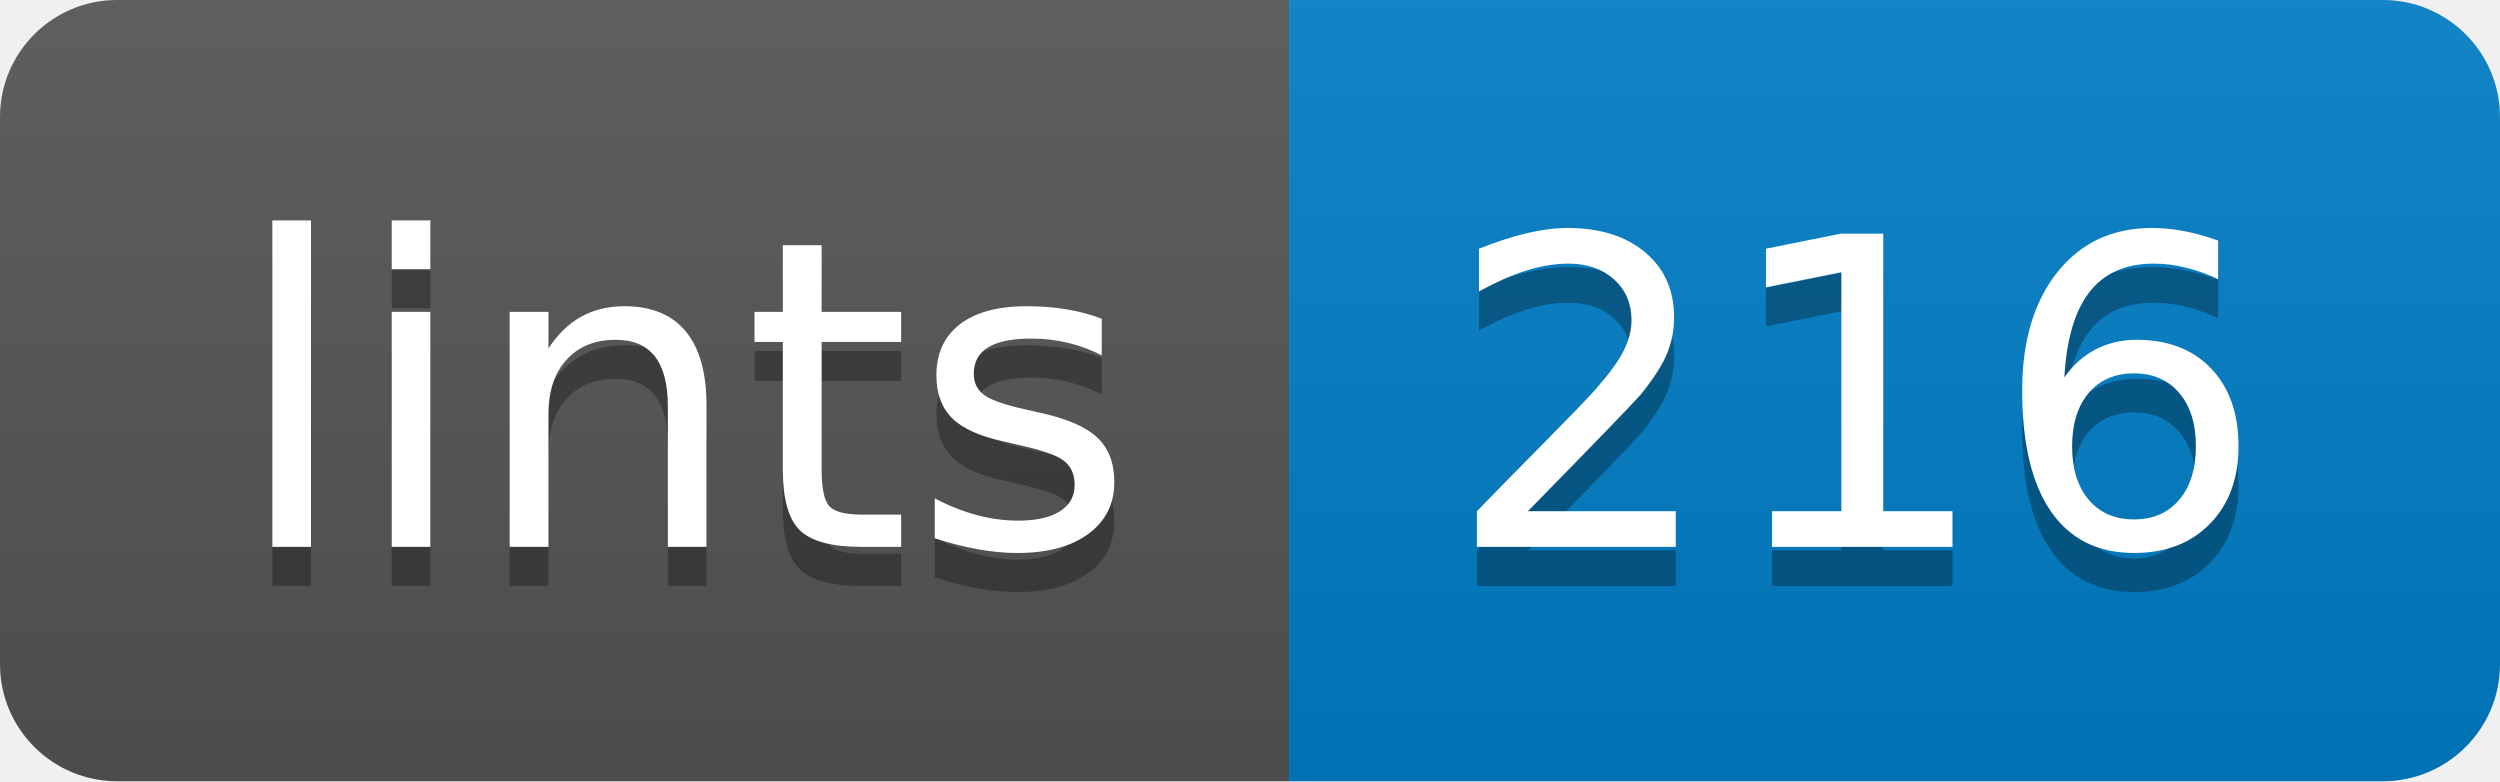
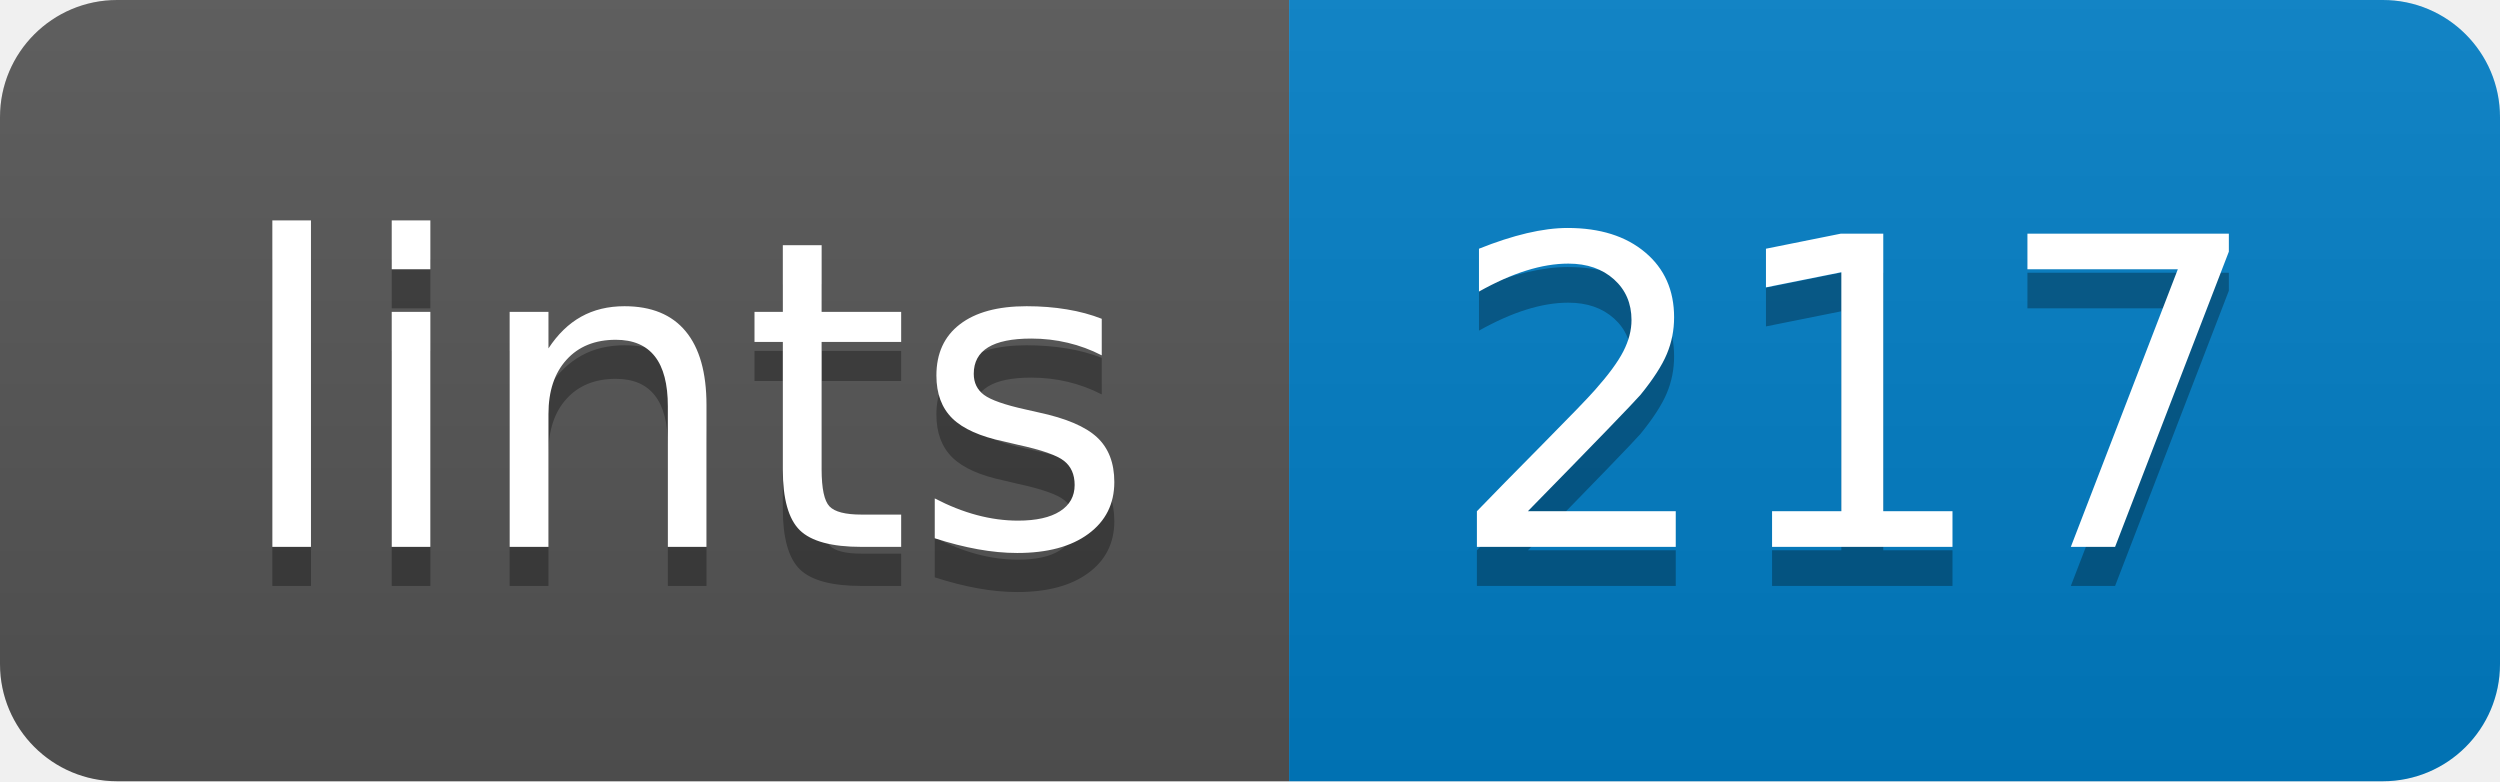
- <svg xmlns="http://www.w3.org/2000/svg" width="64" height="20" role="img" aria-label="lints: 216">
+ <svg xmlns="http://www.w3.org/2000/svg" width="64" height="20" role="img" aria-label="lints: 217">
  <linearGradient id="s" x2="0" y2="100%">
    <stop offset="0" stop-color="#bbb" stop-opacity=".1" />
    <stop offset="1" stop-opacity=".1" />
  </linearGradient>
  <clipPath id="r">
    <rect width="64" height="20" rx="3" fill="#fff" />
  </clipPath>
  <g clip-path="url(#r)">
    <rect width="33" height="20" fill="#555" />
    <rect x="33" width="31" height="20" fill="#007ec6" />
    <rect width="64" height="20" fill="url(#s)" />
  </g>
  <g fill="#fff" text-anchor="middle" font-family="Verdana,Geneva,DejaVu Sans,sans-serif" text-rendering="geometricPrecision" font-size="110">
    <text aria-hidden="true" x="175" y="150" fill="#010101" fill-opacity=".3" transform="scale(.1)" textLength="230">lints</text>
    <text x="175" y="140" transform="scale(.1)" fill="#fff" textLength="230">lints</text>
-     <text aria-hidden="true" x="475" y="150" fill="#010101" fill-opacity=".3" transform="scale(.1)" textLength="210">216</text>
-     <text x="475" y="140" transform="scale(.1)" fill="#fff" textLength="210">216</text>
+     <text aria-hidden="true" x="475" y="150" fill="#010101" fill-opacity=".3" transform="scale(.1)" textLength="210">217</text>
+     <text x="475" y="140" transform="scale(.1)" fill="#fff" textLength="210">217</text>
  </g>
</svg>
